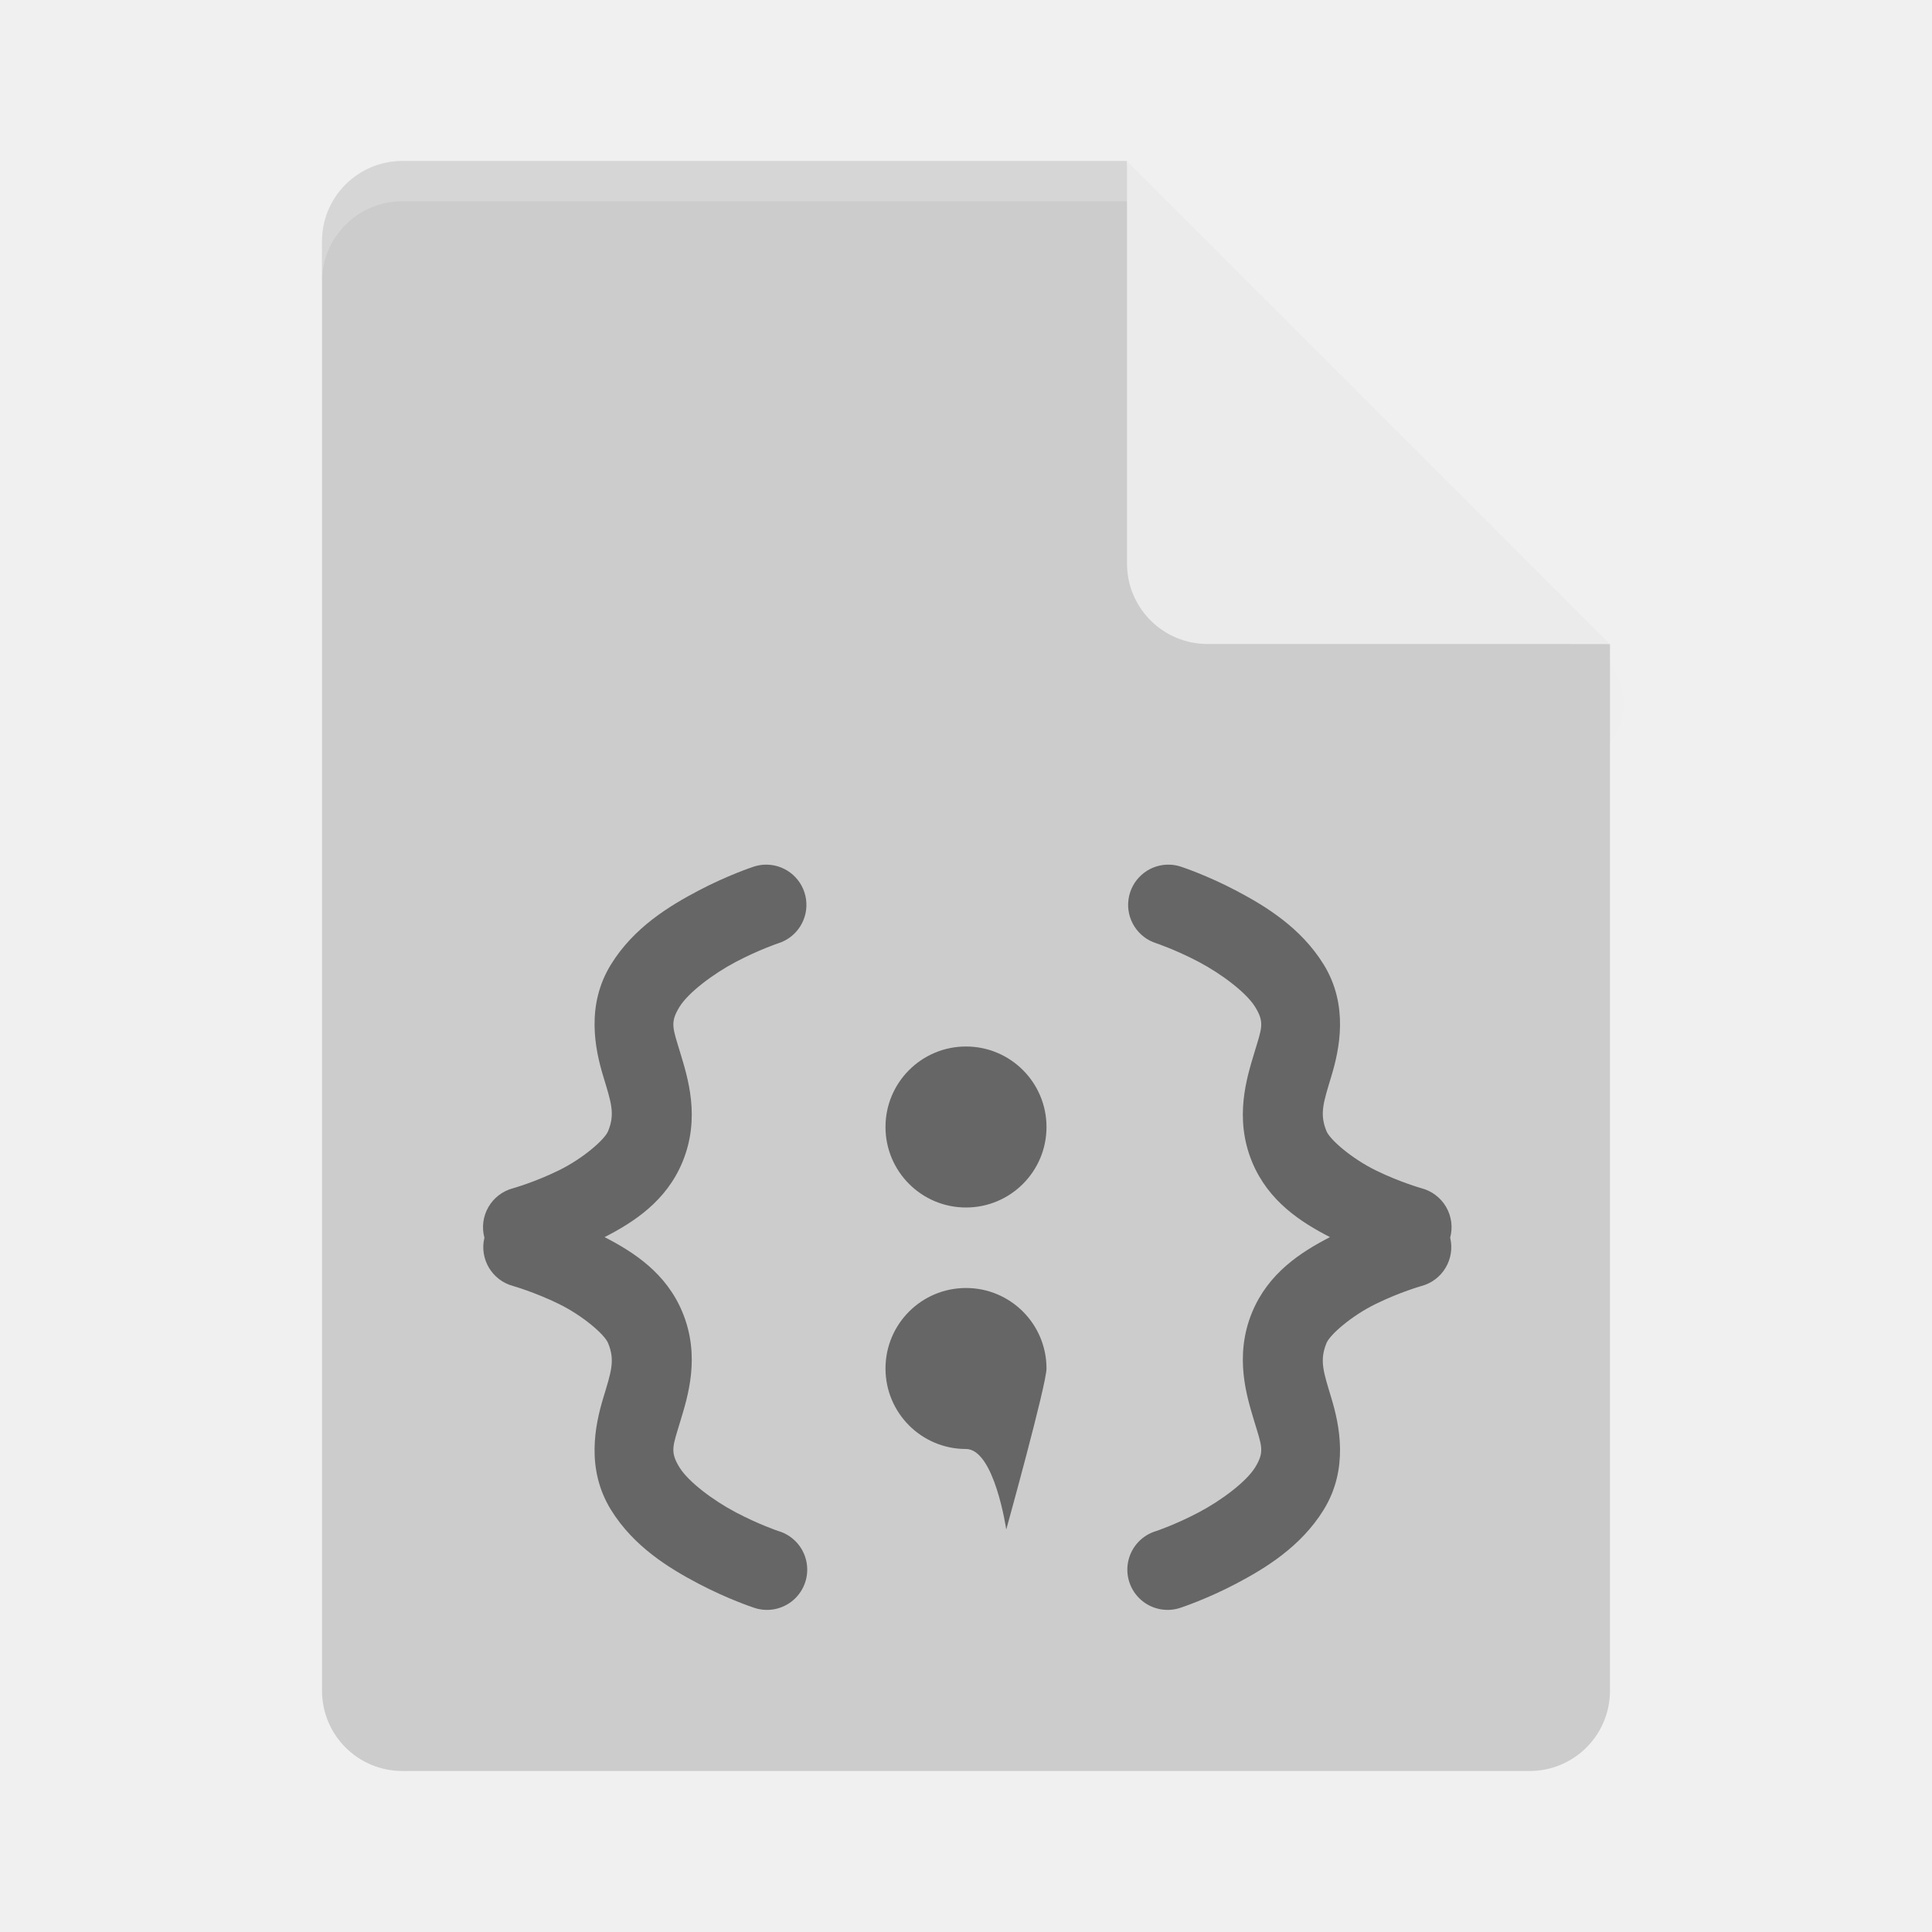
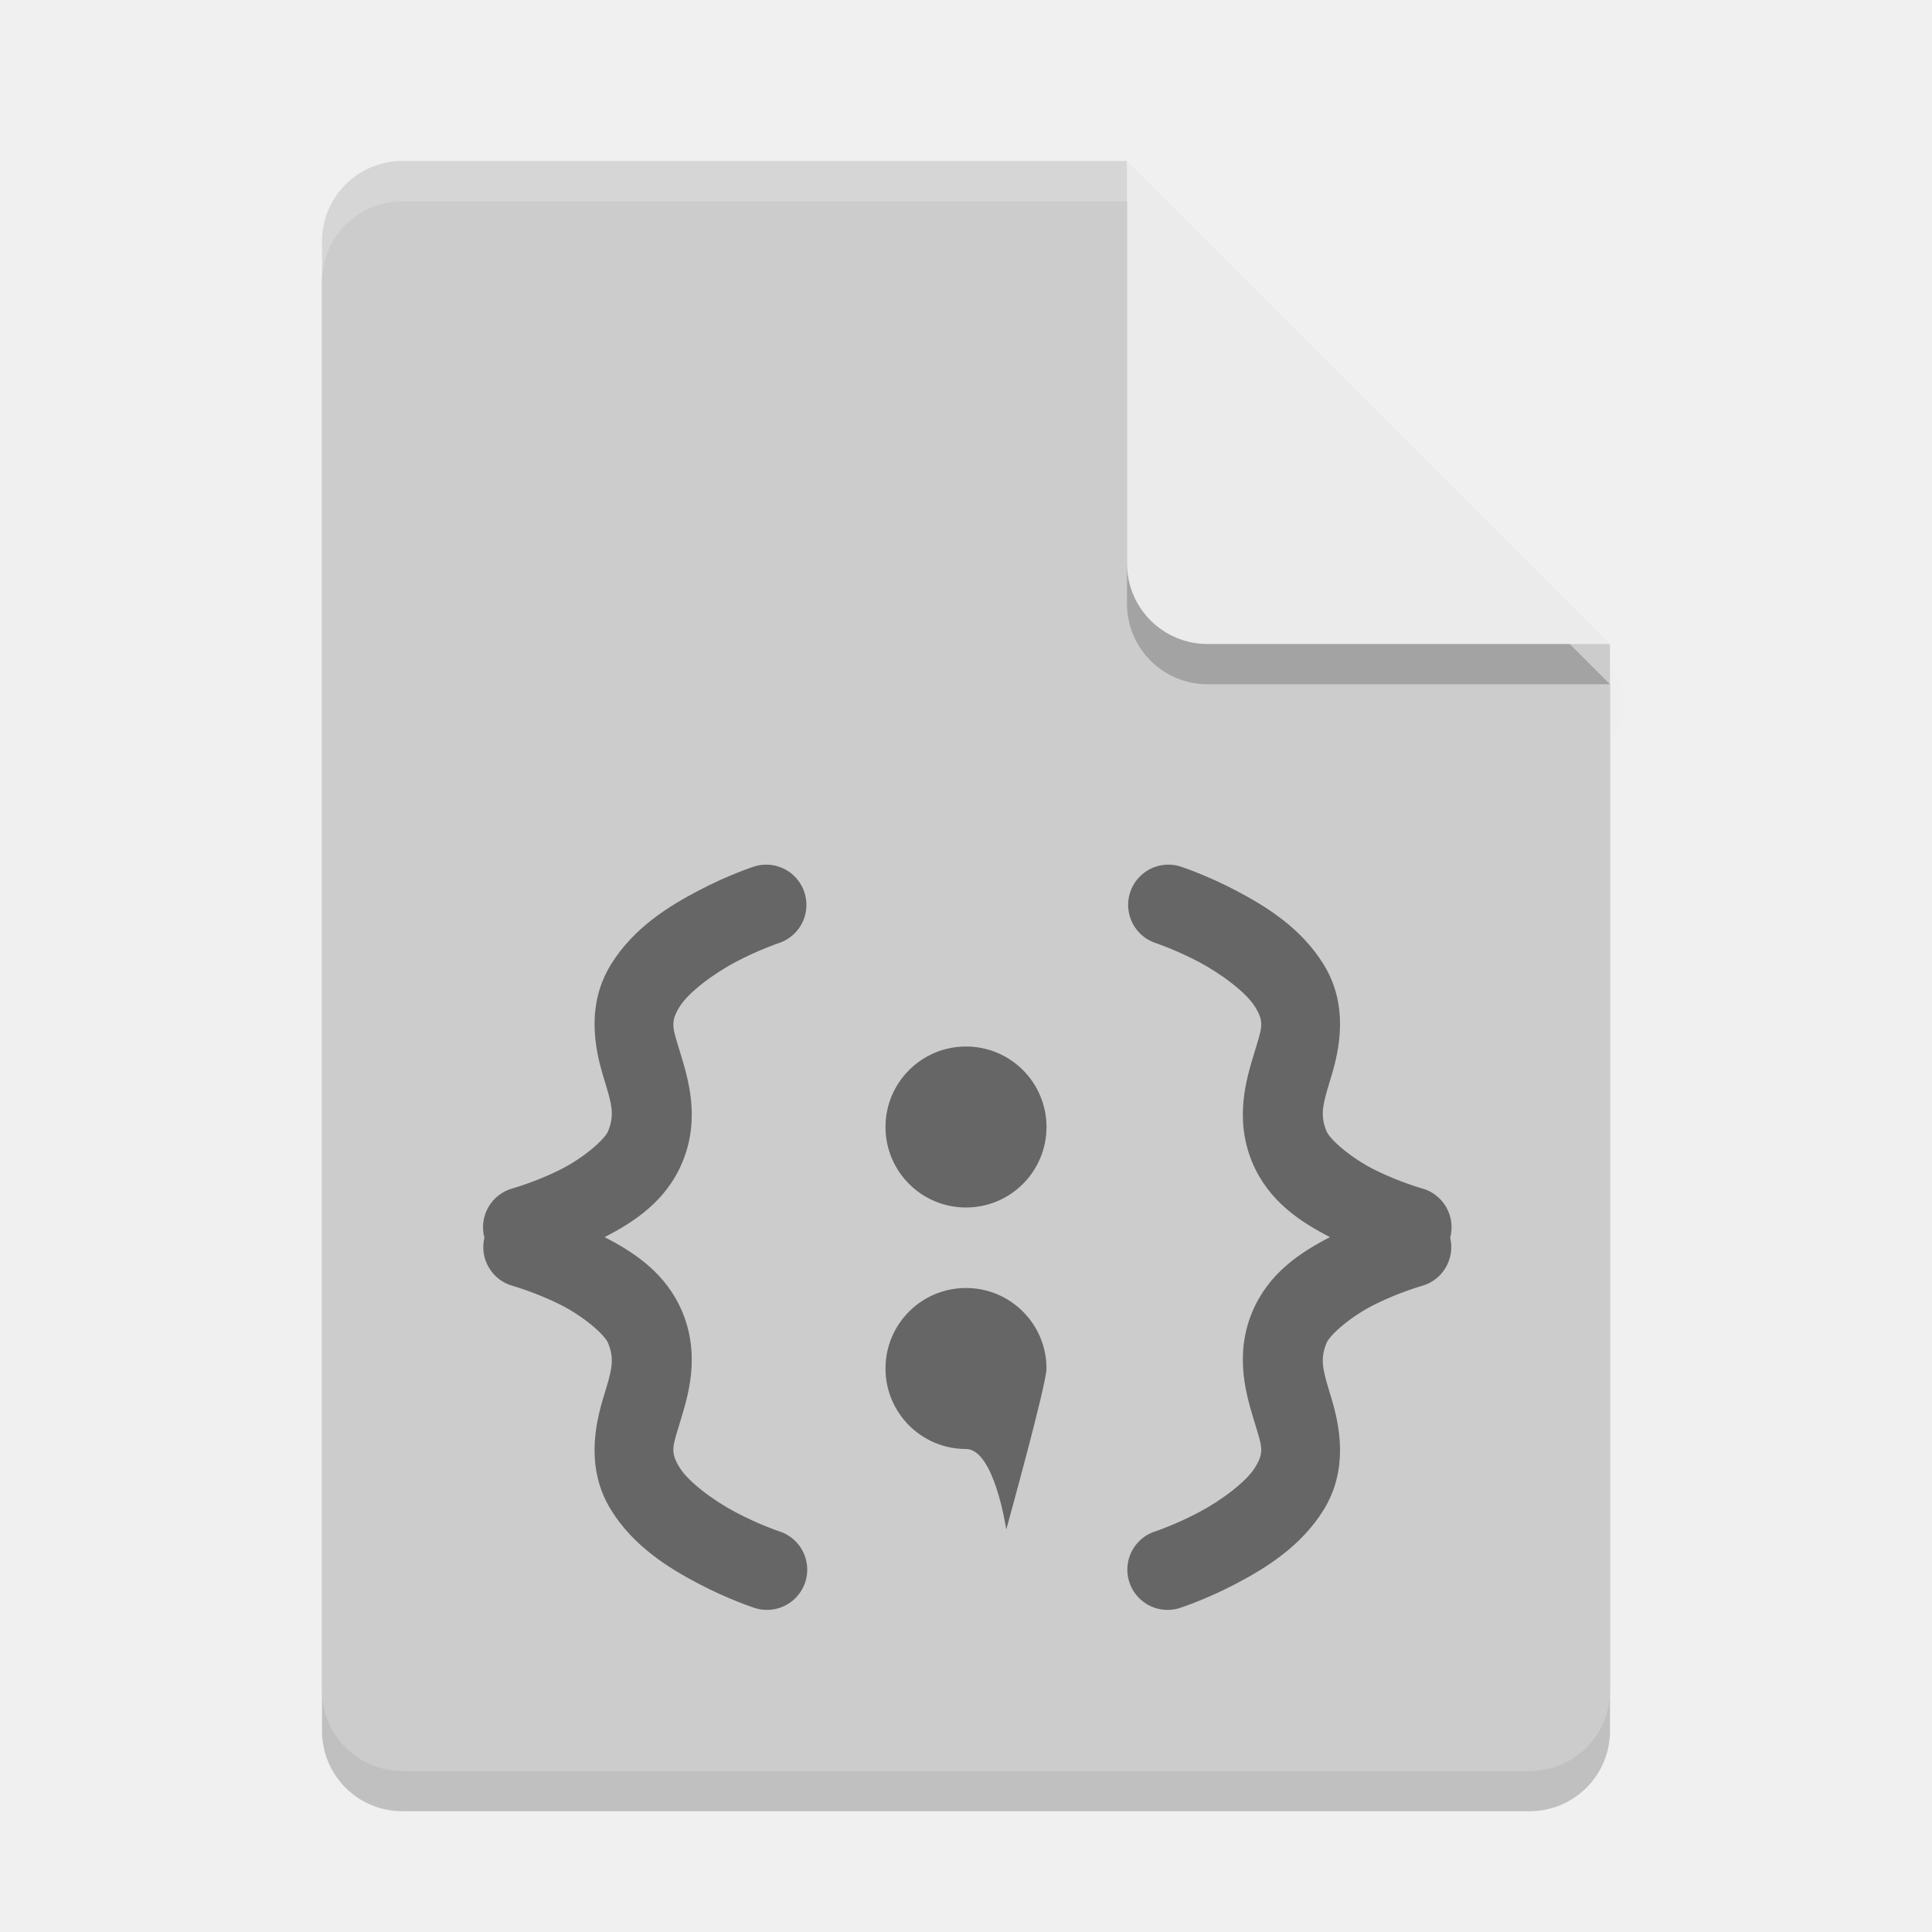
- <svg xmlns="http://www.w3.org/2000/svg" height="48" width="48" version="1">
+ <svg xmlns="http://www.w3.org/2000/svg" width="48" height="48" version="1">
  <defs>
    <clipPath id="clipPath4266-4" clipPathUnits="userSpaceOnUse">
-       <path d="m146 240c-1.108 0-2 0.892-2 2v36c0 1.108 0.892 2 2 2h28c1.108 0 2-0.892 2-2v-26l-12-12h-18z" fill="#fff" />
+       <path fill="#fff" d="m146 240c-1.108 0-2 0.892-2 2v36c0 1.108 0.892 2 2 2h28c1.108 0 2-0.892 2-2v-26l-12-12h-18z" />
    </clipPath>
-     <filter id="filter4987" y="-.11" x="-.13" width="1.26" height="1.223">
+     <filter id="filter4987" width="1.26" height="1.223" x="-.13" y="-.11">
      <feGaussianBlur stdDeviation=".65" />
    </filter>
  </defs>
-   <path opacity=".1" style="enable-background:new" d="m163.22 242.45v11c0 1.105 0.895 2 2 2h10l-1-1-10-9z" clip-path="url(#clipPath4266-4)" transform="translate(-135.61 -237.72)" filter="url(#filter4987)" />
-   <path d="m10 4c-1.108 0-2 0.892-2 2v36c0 1.108 0.892 2 2 2h28c1.108 0 2-0.892 2-2v-26l-11-1-1-11z" fill="#ccc" />
-   <path opacity=".2" d="m10 4c-1.108 0-2 0.892-2 2v1c0-1.108 0.892-2 2-2h18l11 11h1l-12-12z" fill="#fff" />
-   <path d="m28 4v10c0 1.105 0.895 2 2 2h10l-12-12z" fill="#ebebeb" />
-   <path opacity=".5" d="m19.064 21.482a1 1 0 0 0 -0.095 0.002 1 1 0 0 0 -0.264 0.055s-0.626 0.206-1.351 0.588c-0.726 0.382-1.607 0.916-2.174 1.834-0.631 1.021-0.392 2.114-0.196 2.768 0.197 0.653 0.305 0.939 0.123 1.376-0.088 0.214-0.631 0.682-1.224 0.973-0.594 0.291-1.133 0.443-1.133 0.443a1 1 0 0 0 -0.715 1.229 1 1 0 0 0 0.715 1.201s0.539 0.153 1.133 0.444c0.593 0.29 1.136 0.758 1.224 0.972 0.182 0.438 0.074 0.723-0.123 1.377-0.196 0.654-0.435 1.746 0.196 2.768 0.567 0.917 1.448 1.452 2.174 1.834 0.725 0.381 1.351 0.588 1.351 0.588a1 1 0 1 0 0.629 -1.897s-0.476-0.159-1.049-0.461c-0.573-0.301-1.186-0.766-1.402-1.117-0.245-0.397-0.165-0.534 0.017-1.141 0.183-0.607 0.512-1.614 0.055-2.716-0.404-0.976-1.211-1.493-1.934-1.866 0.723-0.372 1.53-0.889 1.934-1.865 0.457-1.102 0.128-2.11-0.055-2.717-0.182-0.607-0.262-0.744-0.017-1.14 0.216-0.351 0.829-0.816 1.402-1.118 0.573-0.301 1.049-0.46 1.049-0.46a1 1 0 0 0 -0.27 -1.954zm9.932 0a1 1 0 0 0 -0.266 1.954s0.476 0.159 1.049 0.46c0.573 0.302 1.186 0.767 1.403 1.118 0.245 0.396 0.164 0.533-0.018 1.14s-0.511 1.615-0.055 2.717c0.405 0.976 1.211 1.493 1.934 1.865-0.723 0.373-1.529 0.89-1.934 1.866-0.456 1.102-0.127 2.109 0.055 2.716s0.263 0.744 0.018 1.141c-0.217 0.351-0.83 0.816-1.403 1.117-0.573 0.302-1.049 0.461-1.049 0.461a1 1 0 1 0 0.629 1.897s0.627-0.207 1.352-0.588c0.725-0.382 1.607-0.917 2.174-1.834 0.631-1.022 0.391-2.114 0.195-2.768s-0.304-0.939-0.123-1.377c0.089-0.214 0.631-0.682 1.225-0.972 0.593-0.291 1.132-0.444 1.132-0.444a1 1 0 0 0 0.715 -1.201 1 1 0 0 0 -0.715 -1.229s-0.539-0.152-1.132-0.443c-0.594-0.291-1.136-0.759-1.225-0.973-0.181-0.437-0.073-0.723 0.123-1.376 0.196-0.654 0.436-1.747-0.195-2.768-0.567-0.918-1.449-1.452-2.174-1.834s-1.352-0.588-1.352-0.588a1 1 0 0 0 -0.263 -0.055 1 1 0 0 0 -0.096 -0.002 1 1 0 0 0 -0.004 0zm-4.996 4.518a2 2 0 0 0 -2 2 2 2 0 0 0 2 2 2 2 0 0 0 2 -2 2 2 0 0 0 -2 -2zm0 6c-1.105 0-2 0.895-2 2s0.895 2 2 2c0.707 0 1 2 1 2s1-3.602 1-4c0-1.105-0.895-2-2-2z" style="color:#000000;" fill-rule="evenodd" />
+   <path style="opacity:0.2" d="M 10,5 C 8.892,5 8,5.892 8,7 v 36 c 0,1.108 0.892,2 2,2 h 28 c 1.108,0 2,-0.892 2,-2 V 17 L 29,16 28,5 Z" />
+   <path opacity=".1" d="m163.22 242.45v11c0 1.105 0.895 2 2 2h10l-1-1-10-9z" clip-path="url(#clipPath4266-4)" filter="url(#filter4987)" transform="translate(-135.61 -237.72)" />
+   <path fill="#ccc" d="m10 4c-1.108 0-2 0.892-2 2v36c0 1.108 0.892 2 2 2h28c1.108 0 2-0.892 2-2v-26l-11-1-1-11z" />
+   <path fill="#fff" opacity=".2" d="m10 4c-1.108 0-2 0.892-2 2v1c0-1.108 0.892-2 2-2h18l11 11h1l-12-12z" />
+   <path style="opacity:0.2" d="m 28,5 v 10 c 0,1.105 0.895,2 2,2 h 10 z" />
+   <path fill="#ebebeb" d="m28 4v10c0 1.105 0.895 2 2 2h10l-12-12z" />
+   <path fill-rule="evenodd" opacity=".5" d="m19.064 21.482a1 1 0 0 0 -0.095 0.002 1 1 0 0 0 -0.264 0.055s-0.626 0.206-1.351 0.588c-0.726 0.382-1.607 0.916-2.174 1.834-0.631 1.021-0.392 2.114-0.196 2.768 0.197 0.653 0.305 0.939 0.123 1.376-0.088 0.214-0.631 0.682-1.224 0.973-0.594 0.291-1.133 0.443-1.133 0.443a1 1 0 0 0 -0.715 1.229 1 1 0 0 0 0.715 1.201s0.539 0.153 1.133 0.444c0.593 0.29 1.136 0.758 1.224 0.972 0.182 0.438 0.074 0.723-0.123 1.377-0.196 0.654-0.435 1.746 0.196 2.768 0.567 0.917 1.448 1.452 2.174 1.834 0.725 0.381 1.351 0.588 1.351 0.588a1 1 0 1 0 0.629 -1.897s-0.476-0.159-1.049-0.461c-0.573-0.301-1.186-0.766-1.402-1.117-0.245-0.397-0.165-0.534 0.017-1.141 0.183-0.607 0.512-1.614 0.055-2.716-0.404-0.976-1.211-1.493-1.934-1.866 0.723-0.372 1.53-0.889 1.934-1.865 0.457-1.102 0.128-2.11-0.055-2.717-0.182-0.607-0.262-0.744-0.017-1.14 0.216-0.351 0.829-0.816 1.402-1.118 0.573-0.301 1.049-0.46 1.049-0.46a1 1 0 0 0 -0.27 -1.954zm9.932 0a1 1 0 0 0 -0.266 1.954s0.476 0.159 1.049 0.46c0.573 0.302 1.186 0.767 1.403 1.118 0.245 0.396 0.164 0.533-0.018 1.14s-0.511 1.615-0.055 2.717c0.405 0.976 1.211 1.493 1.934 1.865-0.723 0.373-1.529 0.89-1.934 1.866-0.456 1.102-0.127 2.109 0.055 2.716s0.263 0.744 0.018 1.141c-0.217 0.351-0.83 0.816-1.403 1.117-0.573 0.302-1.049 0.461-1.049 0.461a1 1 0 1 0 0.629 1.897s0.627-0.207 1.352-0.588c0.725-0.382 1.607-0.917 2.174-1.834 0.631-1.022 0.391-2.114 0.195-2.768s-0.304-0.939-0.123-1.377c0.089-0.214 0.631-0.682 1.225-0.972 0.593-0.291 1.132-0.444 1.132-0.444a1 1 0 0 0 0.715 -1.201 1 1 0 0 0 -0.715 -1.229s-0.539-0.152-1.132-0.443c-0.594-0.291-1.136-0.759-1.225-0.973-0.181-0.437-0.073-0.723 0.123-1.376 0.196-0.654 0.436-1.747-0.195-2.768-0.567-0.918-1.449-1.452-2.174-1.834s-1.352-0.588-1.352-0.588a1 1 0 0 0 -0.263 -0.055 1 1 0 0 0 -0.096 -0.002 1 1 0 0 0 -0.004 0zm-4.996 4.518a2 2 0 0 0 -2 2 2 2 0 0 0 2 2 2 2 0 0 0 2 -2 2 2 0 0 0 -2 -2zm0 6c-1.105 0-2 0.895-2 2s0.895 2 2 2c0.707 0 1 2 1 2s1-3.602 1-4c0-1.105-0.895-2-2-2z" />
</svg>
